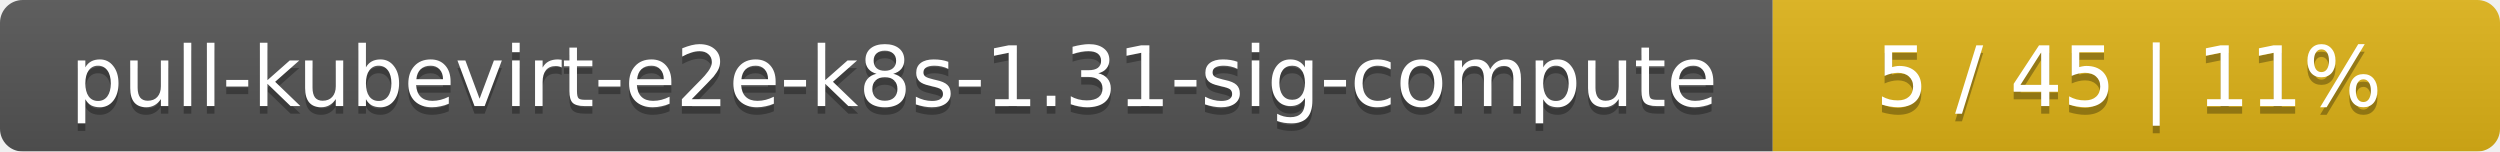
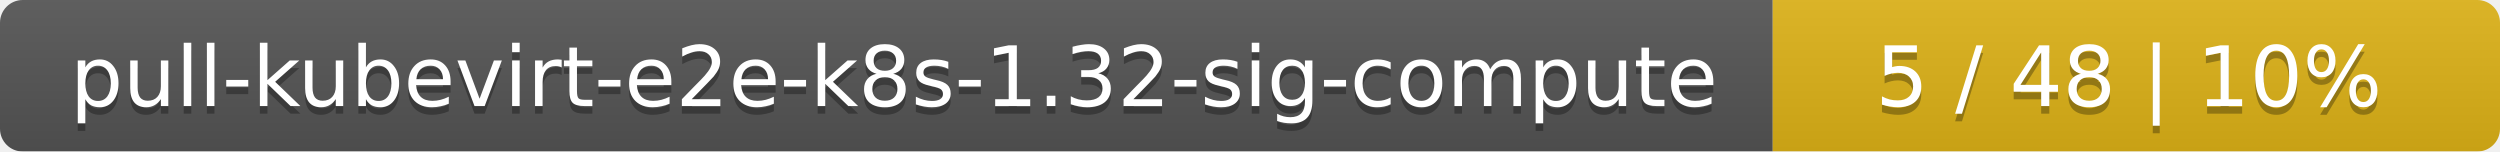
<svg xmlns="http://www.w3.org/2000/svg" width="330" height="20">
  <linearGradient id="smooth" x2="0" y2="100%">
    <stop offset="0" stop-color="#bbb" stop-opacity=".1" />
    <stop offset="1" stop-opacity=".1" />
  </linearGradient>
  <mask id="round">
    <rect width="330" height="20" rx="3" fill="#fff" />
  </mask>
  <g mask="url(#round)">
    <rect width="234" height="20" fill="#555" />
    <rect x="234" width="96" height="20" fill="#dfb317" />
    <rect width="330" height="20" fill="url(#smooth)" />
  </g>
  <g fill="#fff" text-anchor="middle" font-family="DejaVu Sans,Verdana,Geneva,sans-serif" font-size="11">
-     <text x="118" y="15" fill="#010101" fill-opacity=".3">pull-kubevirt-e2e-k8s-1.31-sig-compute</text>
-     <text x="118" y="14">pull-kubevirt-e2e-k8s-1.31-sig-compute</text>
-     <text x="281" y="15" fill="#010101" fill-opacity=".3">5 / 45    |    11%</text>
-     <text x="281" y="14">5 / 45    |    11%</text>
+     <text x="118" y="15" fill="#010101" fill-opacity=".3">pull-kubevirt-e2e-k8s-1.32-sig-compute</text>
+     <text x="118" y="14">pull-kubevirt-e2e-k8s-1.32-sig-compute</text>
+     <text x="281" y="15" fill="#010101" fill-opacity=".3">5 / 48    |    10%</text>
+     <text x="281" y="14">5 / 48    |    10%</text>
  </g>
</svg>
